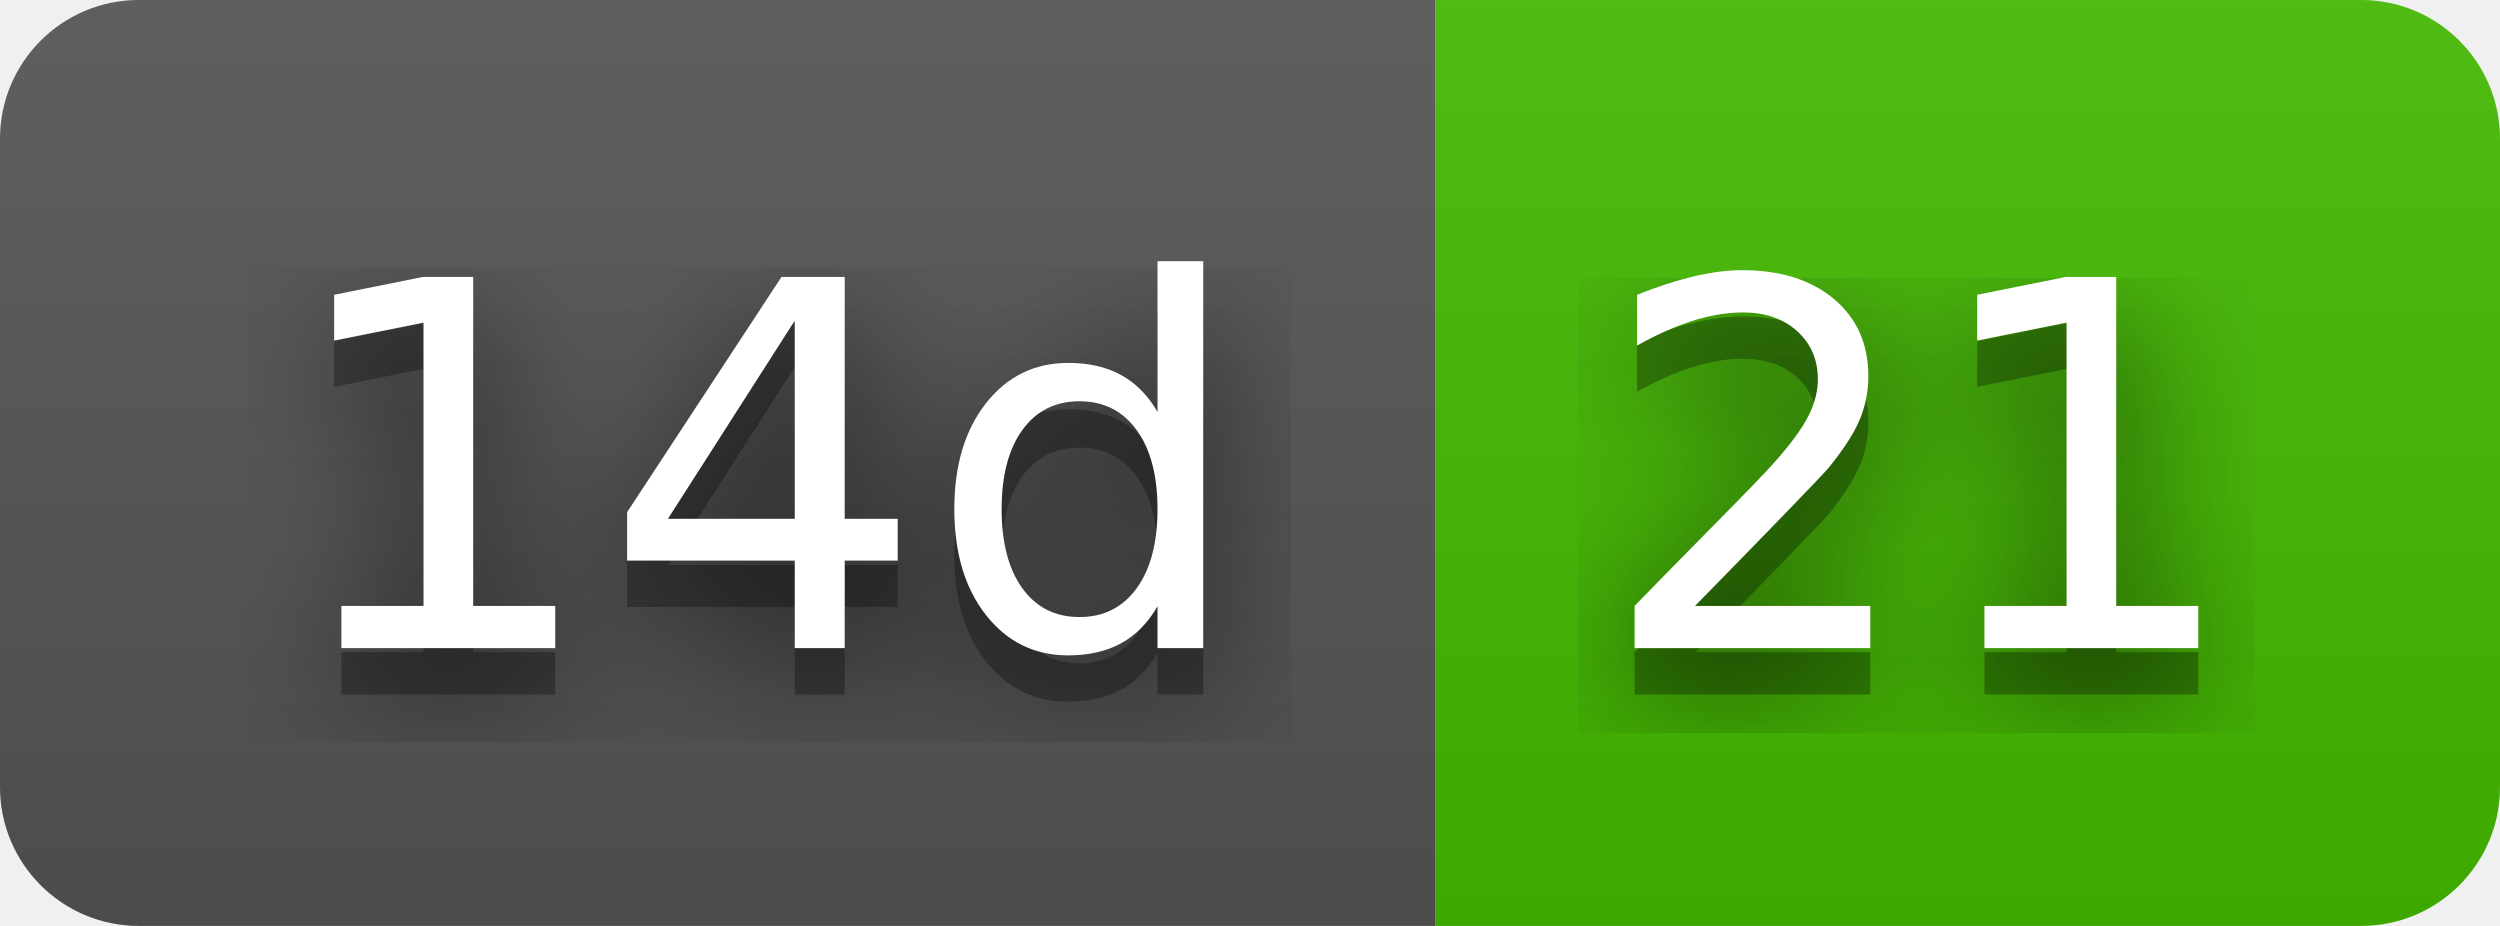
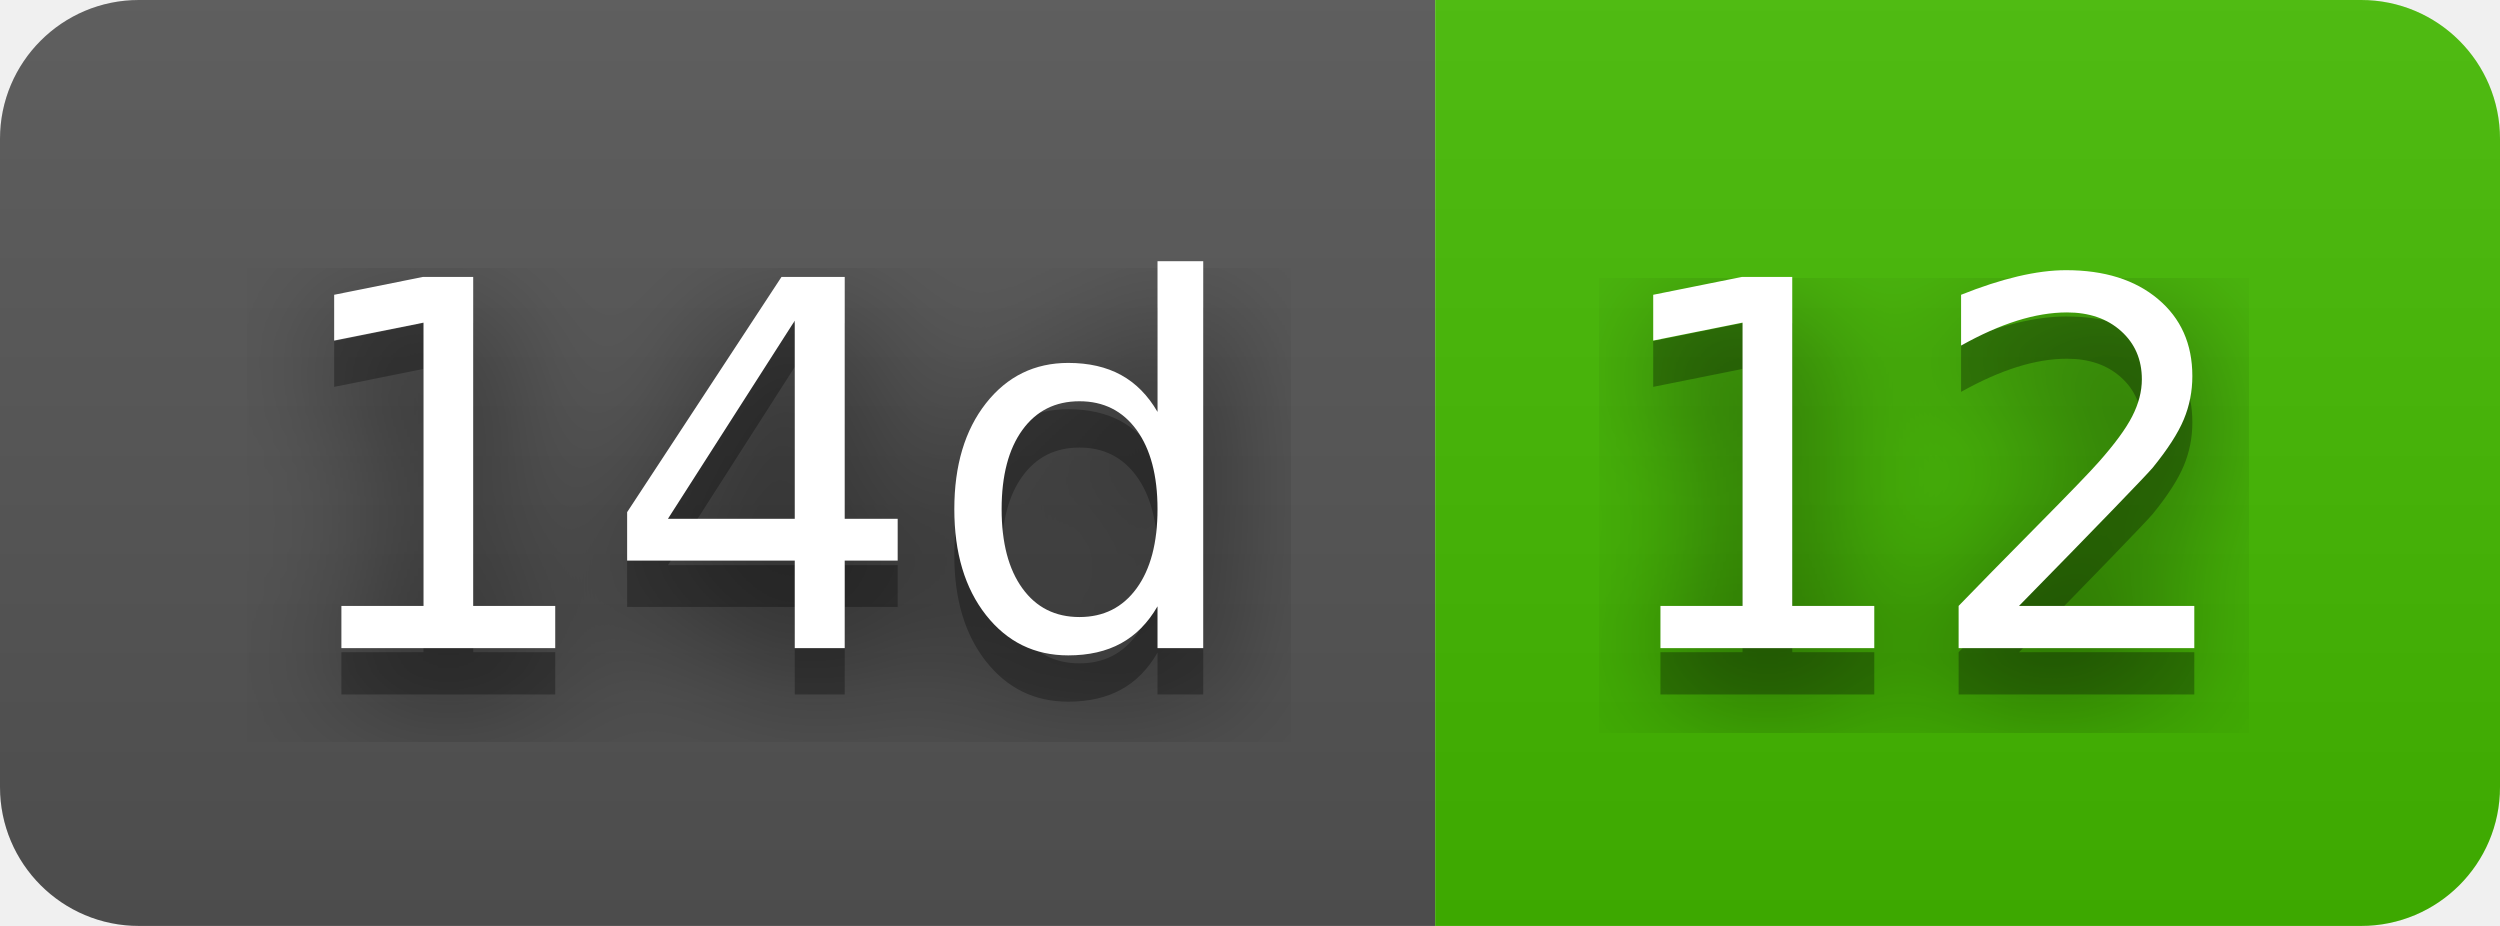
- <svg xmlns="http://www.w3.org/2000/svg" width="54" height="20" role="img" aria-label="14d: 21">
+ <svg xmlns="http://www.w3.org/2000/svg" width="54" height="20" role="img" aria-label="14d: 12">
  <filter id="blur">
    <feGaussianBlur stdDeviation="16" />
  </filter>
  <linearGradient id="s" x2="0" y2="100%">
    <stop offset="0" stop-color="#bbb" stop-opacity=".1" />
    <stop offset="1" stop-opacity=".1" />
  </linearGradient>
  <clipPath id="r">
    <rect width="54" height="20" rx="3" />
  </clipPath>
  <g clip-path="url(#r)">
    <rect width="31" height="20" fill="#555" />
    <rect x="31" width="23" height="20" fill="#4b0" />
    <rect width="54" height="20" fill="url(#s)" />
  </g>
  <g fill="#fff" text-anchor="middle" font-family="Verdana,Geneva,DejaVu Sans,sans-serif" text-rendering="geometricPrecision" font-size="110">
    <g transform="scale(.1)">
      <g aria-hidden="true" fill="#010101">
        <text x="165" y="150" fill-opacity=".8" filter="url(#blur)" textLength="210">14d</text>
        <text x="165" y="150" fill-opacity=".3" textLength="210">14d</text>
      </g>
      <text x="165" y="140" textLength="210">14d</text>
    </g>
    <g transform="scale(.1)">
      <g aria-hidden="true" fill="#010101">
-         <text x="415" y="150" fill-opacity=".8" filter="url(#blur)" textLength="130">21</text>
-         <text x="415" y="150" fill-opacity=".3" textLength="130">21</text>
+         <text x="415" y="150" fill-opacity=".8" filter="url(#blur)" textLength="130">12</text>
+         <text x="415" y="150" fill-opacity=".3" textLength="130">12</text>
      </g>
-       <text x="415" y="140" textLength="130">21</text>
+       <text x="415" y="140" textLength="130">12</text>
    </g>
  </g>
</svg>
